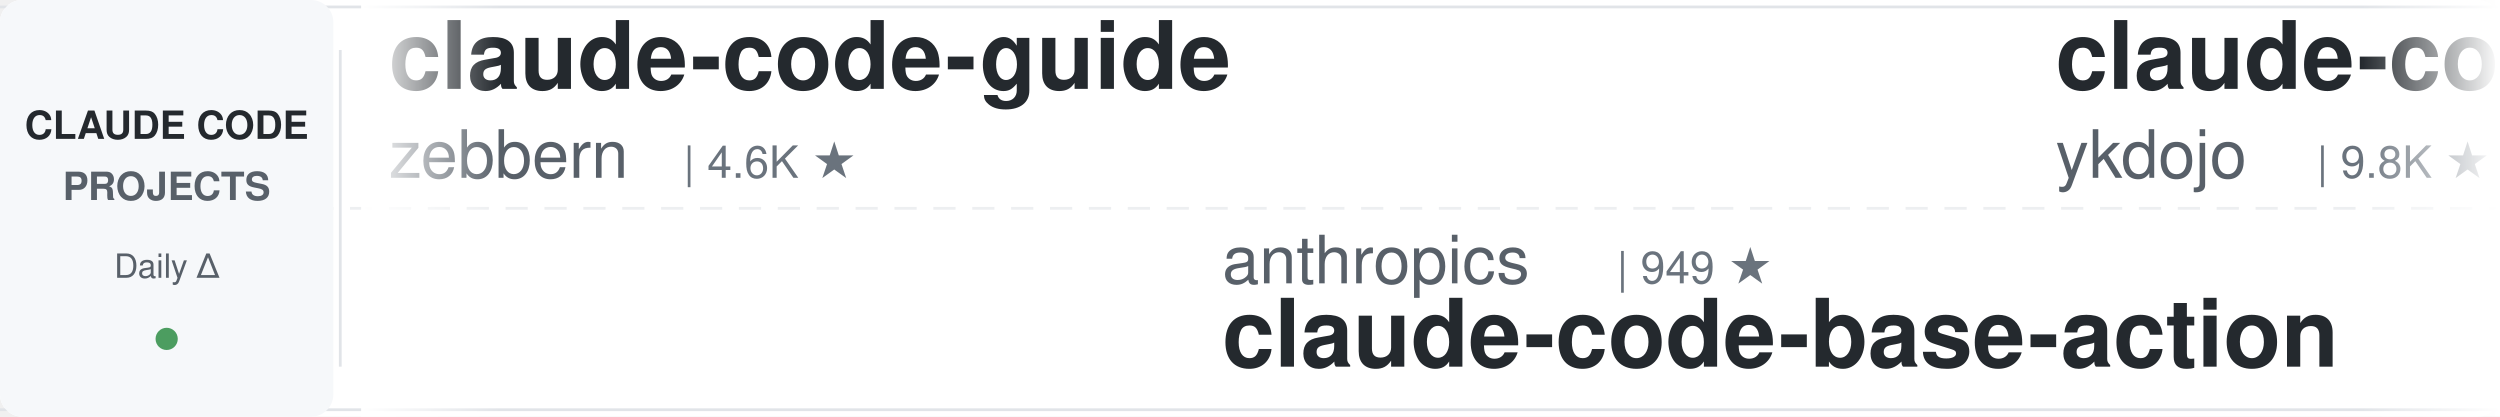
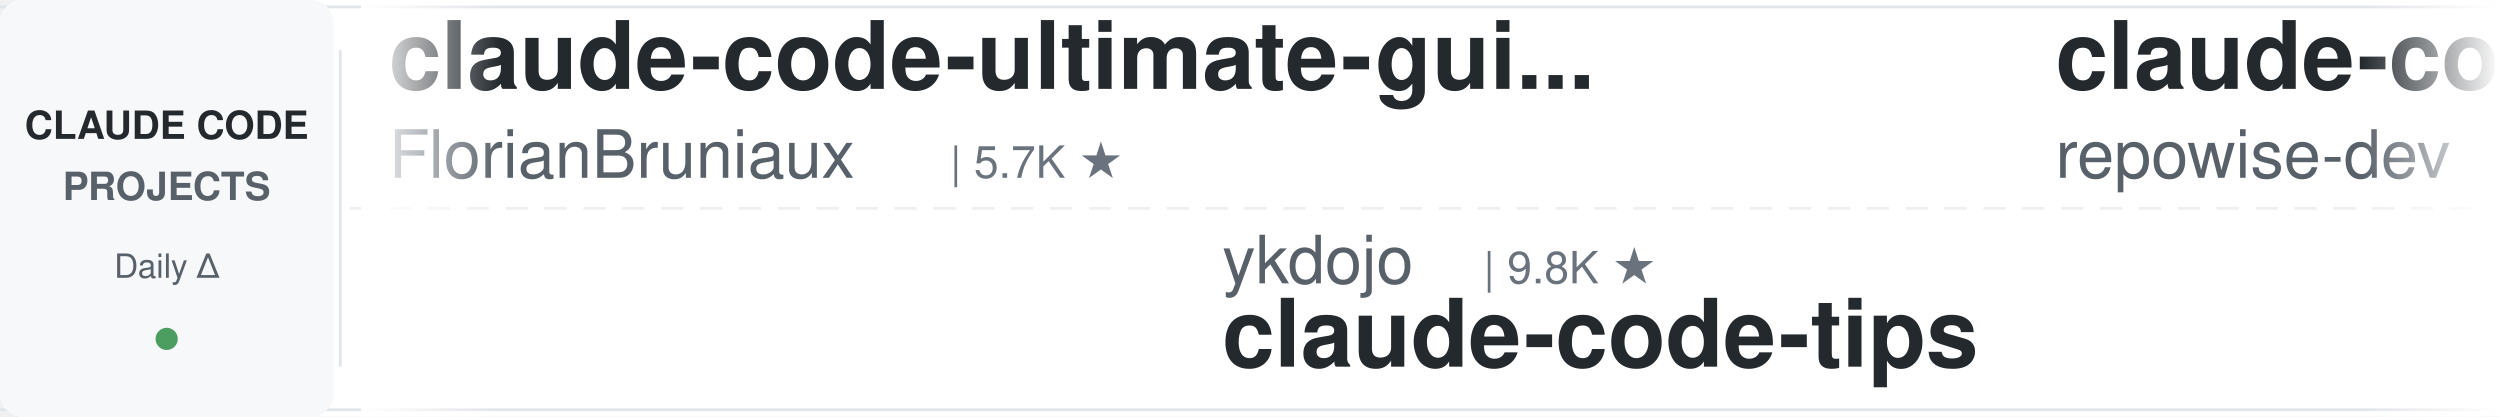
<svg xmlns="http://www.w3.org/2000/svg" width="900" height="150">
  <defs>
    <linearGradient id="leftFade" x1="0%" y1="0%" x2="100%" y2="0%">
      <stop offset="0%" style="stop-color:#ffffff;stop-opacity:1" />
      <stop offset="100%" style="stop-color:#ffffff;stop-opacity:0" />
    </linearGradient>
    <linearGradient id="rightFade" x1="0%" y1="0%" x2="100%" y2="0%">
      <stop offset="0%" style="stop-color:#ffffff;stop-opacity:0" />
      <stop offset="100%" style="stop-color:#ffffff;stop-opacity:1" />
    </linearGradient>
  </defs>
  <rect width="900" height="150" fill="#ffffff" rx="8" />
  <rect x="0" y="2" width="900" height="1" fill="#e1e4e8" />
  <rect x="0" y="147" width="900" height="1" fill="#e1e4e8" />
  <line x1="0" y1="75" x2="900" y2="75" stroke="#e1e4e8" stroke-width="1" stroke-dasharray="8 6" opacity="0.6" />
  <rect x="0" y="0" width="120" height="150" fill="#f6f8fa" rx="8" />
  <text x="60" y="50" font-family="-apple-system, BlinkMacSystemFont, 'Segoe UI', Helvetica, Arial, sans-serif" font-size="14" font-weight="600" fill="#24292e" text-anchor="middle">CLAUDE CODE</text>
  <text x="60" y="72" font-family="-apple-system, BlinkMacSystemFont, 'Segoe UI', Helvetica, Arial, sans-serif" font-size="14" font-weight="600" fill="#586069" text-anchor="middle">PROJECTS</text>
  <text x="60" y="100" font-family="-apple-system, BlinkMacSystemFont, 'Segoe UI', Helvetica, Arial, sans-serif" font-size="12" font-weight="500" fill="#586069" text-anchor="middle">Daily Δ</text>
  <circle cx="60" cy="122" r="4" fill="#22863a" opacity="0.8" />
  <rect x="122" y="18" width="1" height="114" fill="#e1e4e8" />
  <clipPath id="tickerClip">
    <rect x="130" y="0" width="770" height="150" />
  </clipPath>
  <g clip-path="url(#tickerClip)">
    <g id="tickerItems">
      <animateTransform attributeName="transform" attributeType="XML" type="translate" from="0 0" to="-3000 0" dur="54s" repeatCount="indefinite" />
      <g transform="translate(0, 0)">
-         <text x="140" y="32" font-family="-apple-system, BlinkMacSystemFont, 'Segoe UI', Helvetica, Arial, sans-serif" font-size="34" font-weight="600" fill="#24292e">claude-code-guide</text>
-         <text x="140" y="64" font-family="-apple-system, BlinkMacSystemFont, 'Segoe UI', Helvetica, Arial, sans-serif" font-size="24" font-weight="400" fill="#586069">zebbern</text>
-         <text x="246" y="64" font-family="-apple-system, BlinkMacSystemFont, 'Segoe UI', Helvetica, Arial, sans-serif" font-size="16" font-weight="500" fill="#6a737d">| 4.6K ★</text>
+         <text x="140" y="32" font-family="-apple-system, BlinkMacSystemFont, 'Segoe UI', Helvetica, Arial, sans-serif" font-size="34" font-weight="600" fill="#24292e">claude-code-ultimate-gui...</text>
+         <text x="140" y="64" font-family="-apple-system, BlinkMacSystemFont, 'Segoe UI', Helvetica, Arial, sans-serif" font-size="24" font-weight="400" fill="#586069">FlorianBruniaux</text>
+         <text x="342" y="64" font-family="-apple-system, BlinkMacSystemFont, 'Segoe UI', Helvetica, Arial, sans-serif" font-size="16" font-weight="500" fill="#6a737d">| 5.7K ★</text>
      </g>
      <g transform="translate(300, 0)">
-         <text x="140" y="102" font-family="-apple-system, BlinkMacSystemFont, 'Segoe UI', Helvetica, Arial, sans-serif" font-size="24" font-weight="400" fill="#586069">anthropics</text>
-         <text x="282" y="102" font-family="-apple-system, BlinkMacSystemFont, 'Segoe UI', Helvetica, Arial, sans-serif" font-size="16" font-weight="500" fill="#6a737d">| 949 ★</text>
-         <text x="140" y="132" font-family="-apple-system, BlinkMacSystemFont, 'Segoe UI', Helvetica, Arial, sans-serif" font-size="34" font-weight="600" fill="#24292e">claude-code-base-action</text>
+         <text x="140" y="102" font-family="-apple-system, BlinkMacSystemFont, 'Segoe UI', Helvetica, Arial, sans-serif" font-size="24" font-weight="400" fill="#586069">ykdojo</text>
+         <text x="234" y="102" font-family="-apple-system, BlinkMacSystemFont, 'Segoe UI', Helvetica, Arial, sans-serif" font-size="16" font-weight="500" fill="#6a737d">| 9.8K ★</text>
+         <text x="140" y="132" font-family="-apple-system, BlinkMacSystemFont, 'Segoe UI', Helvetica, Arial, sans-serif" font-size="34" font-weight="600" fill="#24292e">claude-code-tips</text>
      </g>
      <g transform="translate(600, 0)">
-         <text x="140" y="32" font-family="-apple-system, BlinkMacSystemFont, 'Segoe UI', Helvetica, Arial, sans-serif" font-size="34" font-weight="600" fill="#24292e">claude-code-tips</text>
-         <text x="140" y="64" font-family="-apple-system, BlinkMacSystemFont, 'Segoe UI', Helvetica, Arial, sans-serif" font-size="24" font-weight="400" fill="#586069">ykdojo</text>
-         <text x="234" y="64" font-family="-apple-system, BlinkMacSystemFont, 'Segoe UI', Helvetica, Arial, sans-serif" font-size="16" font-weight="500" fill="#6a737d">| 9.8K ★</text>
+         <text x="140" y="32" font-family="-apple-system, BlinkMacSystemFont, 'Segoe UI', Helvetica, Arial, sans-serif" font-size="34" font-weight="600" fill="#24292e">claude-code-prompts</text>
+         <text x="140" y="64" font-family="-apple-system, BlinkMacSystemFont, 'Segoe UI', Helvetica, Arial, sans-serif" font-size="24" font-weight="400" fill="#586069">repowise-dev</text>
+         <text x="306" y="64" font-family="-apple-system, BlinkMacSystemFont, 'Segoe UI', Helvetica, Arial, sans-serif" font-size="16" font-weight="500" fill="#6a737d">| 1.2K ★</text>
      </g>
      <g transform="translate(900, 0)">
-         <text x="140" y="102" font-family="-apple-system, BlinkMacSystemFont, 'Segoe UI', Helvetica, Arial, sans-serif" font-size="24" font-weight="400" fill="#586069">ccplugins</text>
-         <text x="270" y="102" font-family="-apple-system, BlinkMacSystemFont, 'Segoe UI', Helvetica, Arial, sans-serif" font-size="16" font-weight="500" fill="#6a737d">| 916 ★</text>
-         <text x="140" y="132" font-family="-apple-system, BlinkMacSystemFont, 'Segoe UI', Helvetica, Arial, sans-serif" font-size="34" font-weight="600" fill="#24292e">awesome-claude-code-plug...</text>
+         <text x="140" y="102" font-family="-apple-system, BlinkMacSystemFont, 'Segoe UI', Helvetica, Arial, sans-serif" font-size="24" font-weight="400" fill="#586069">anthropics</text>
+         <text x="282" y="102" font-family="-apple-system, BlinkMacSystemFont, 'Segoe UI', Helvetica, Arial, sans-serif" font-size="16" font-weight="500" fill="#6a737d">| 5.9K ★</text>
+         <text x="140" y="132" font-family="-apple-system, BlinkMacSystemFont, 'Segoe UI', Helvetica, Arial, sans-serif" font-size="34" font-weight="600" fill="#24292e">claude-code-security-rev...</text>
      </g>
      <g transform="translate(1200, 0)">
+         <text x="140" y="32" font-family="-apple-system, BlinkMacSystemFont, 'Segoe UI', Helvetica, Arial, sans-serif" font-size="34" font-weight="600" fill="#24292e">claude-code-analysis</text>
+         <text x="140" y="64" font-family="-apple-system, BlinkMacSystemFont, 'Segoe UI', Helvetica, Arial, sans-serif" font-size="24" font-weight="400" fill="#586069">liuup</text>
+         <text x="222" y="64" font-family="-apple-system, BlinkMacSystemFont, 'Segoe UI', Helvetica, Arial, sans-serif" font-size="16" font-weight="500" fill="#6a737d">| 3.8K ★</text>
+       </g>
+       <g transform="translate(1500, 0)">
+         <text x="140" y="102" font-family="-apple-system, BlinkMacSystemFont, 'Segoe UI', Helvetica, Arial, sans-serif" font-size="24" font-weight="400" fill="#586069">Yuyz0112</text>
+         <text x="258" y="102" font-family="-apple-system, BlinkMacSystemFont, 'Segoe UI', Helvetica, Arial, sans-serif" font-size="16" font-weight="500" fill="#6a737d">| 2.4K ★</text>
+         <text x="140" y="132" font-family="-apple-system, BlinkMacSystemFont, 'Segoe UI', Helvetica, Arial, sans-serif" font-size="34" font-weight="600" fill="#24292e">claude-code-reverse</text>
+       </g>
+       <g transform="translate(1800, 0)">
+         <text x="140" y="32" font-family="-apple-system, BlinkMacSystemFont, 'Segoe UI', Helvetica, Arial, sans-serif" font-size="34" font-weight="600" fill="#24292e">claude-code-hub</text>
+         <text x="140" y="64" font-family="-apple-system, BlinkMacSystemFont, 'Segoe UI', Helvetica, Arial, sans-serif" font-size="24" font-weight="400" fill="#586069">ding113</text>
+         <text x="246" y="64" font-family="-apple-system, BlinkMacSystemFont, 'Segoe UI', Helvetica, Arial, sans-serif" font-size="16" font-weight="500" fill="#6a737d">| 3.3K ★</text>
+       </g>
+       <g transform="translate(2100, 0)">
+         <text x="140" y="102" font-family="-apple-system, BlinkMacSystemFont, 'Segoe UI', Helvetica, Arial, sans-serif" font-size="24" font-weight="400" fill="#586069">lintsinghua</text>
+         <text x="294" y="102" font-family="-apple-system, BlinkMacSystemFont, 'Segoe UI', Helvetica, Arial, sans-serif" font-size="16" font-weight="500" fill="#6a737d">| 4.1K ★</text>
+         <text x="140" y="132" font-family="-apple-system, BlinkMacSystemFont, 'Segoe UI', Helvetica, Arial, sans-serif" font-size="34" font-weight="600" fill="#24292e">claude-code-book</text>
+       </g>
+       <g transform="translate(2400, 0)">
        <text x="140" y="32" font-family="-apple-system, BlinkMacSystemFont, 'Segoe UI', Helvetica, Arial, sans-serif" font-size="34" font-weight="600" fill="#24292e">oh-my-claudecode</text>
        <text x="140" y="64" font-family="-apple-system, BlinkMacSystemFont, 'Segoe UI', Helvetica, Arial, sans-serif" font-size="24" font-weight="400" fill="#586069">Yeachan-Heo</text>
        <text x="294" y="64" font-family="-apple-system, BlinkMacSystemFont, 'Segoe UI', Helvetica, Arial, sans-serif" font-size="16" font-weight="500" fill="#6a737d">| 38.6K ★</text>
      </g>
-       <g transform="translate(1500, 0)">
-         <text x="140" y="102" font-family="-apple-system, BlinkMacSystemFont, 'Segoe UI', Helvetica, Arial, sans-serif" font-size="24" font-weight="400" fill="#586069">musistudio</text>
-         <text x="282" y="102" font-family="-apple-system, BlinkMacSystemFont, 'Segoe UI', Helvetica, Arial, sans-serif" font-size="16" font-weight="500" fill="#6a737d">| 36.7K ★</text>
-         <text x="140" y="132" font-family="-apple-system, BlinkMacSystemFont, 'Segoe UI', Helvetica, Arial, sans-serif" font-size="34" font-weight="600" fill="#24292e">claude-code-router</text>
-       </g>
-       <g transform="translate(1800, 0)">
-         <text x="140" y="32" font-family="-apple-system, BlinkMacSystemFont, 'Segoe UI', Helvetica, Arial, sans-serif" font-size="34" font-weight="600" fill="#24292e">claude-code-plugins-plus...</text>
-         <text x="140" y="64" font-family="-apple-system, BlinkMacSystemFont, 'Segoe UI', Helvetica, Arial, sans-serif" font-size="24" font-weight="400" fill="#586069">jeremylongshore</text>
-         <text x="342" y="64" font-family="-apple-system, BlinkMacSystemFont, 'Segoe UI', Helvetica, Arial, sans-serif" font-size="16" font-weight="500" fill="#6a737d">| 2.6K ★</text>
-       </g>
-       <g transform="translate(2100, 0)">
-         <text x="140" y="102" font-family="-apple-system, BlinkMacSystemFont, 'Segoe UI', Helvetica, Arial, sans-serif" font-size="24" font-weight="400" fill="#586069">liuup</text>
-         <text x="222" y="102" font-family="-apple-system, BlinkMacSystemFont, 'Segoe UI', Helvetica, Arial, sans-serif" font-size="16" font-weight="500" fill="#6a737d">| 3.8K ★</text>
-         <text x="140" y="132" font-family="-apple-system, BlinkMacSystemFont, 'Segoe UI', Helvetica, Arial, sans-serif" font-size="34" font-weight="600" fill="#24292e">claude-code-analysis</text>
-       </g>
-       <g transform="translate(2400, 0)">
-         <text x="140" y="32" font-family="-apple-system, BlinkMacSystemFont, 'Segoe UI', Helvetica, Arial, sans-serif" font-size="34" font-weight="600" fill="#24292e">Dive-into-Claude-Code</text>
-         <text x="140" y="64" font-family="-apple-system, BlinkMacSystemFont, 'Segoe UI', Helvetica, Arial, sans-serif" font-size="24" font-weight="400" fill="#586069">VILA-Lab</text>
-         <text x="258" y="64" font-family="-apple-system, BlinkMacSystemFont, 'Segoe UI', Helvetica, Arial, sans-serif" font-size="16" font-weight="500" fill="#6a737d">| 2.1K ★</text>
-       </g>
      <g transform="translate(2700, 0)">
-         <text x="140" y="102" font-family="-apple-system, BlinkMacSystemFont, 'Segoe UI', Helvetica, Arial, sans-serif" font-size="24" font-weight="400" fill="#586069">lintsinghua</text>
-         <text x="294" y="102" font-family="-apple-system, BlinkMacSystemFont, 'Segoe UI', Helvetica, Arial, sans-serif" font-size="16" font-weight="500" fill="#6a737d">| 4.1K ★</text>
-         <text x="140" y="132" font-family="-apple-system, BlinkMacSystemFont, 'Segoe UI', Helvetica, Arial, sans-serif" font-size="34" font-weight="600" fill="#24292e">claude-code-book</text>
+         <text x="140" y="102" font-family="-apple-system, BlinkMacSystemFont, 'Segoe UI', Helvetica, Arial, sans-serif" font-size="24" font-weight="400" fill="#586069">ponponon</text>
+         <text x="258" y="102" font-family="-apple-system, BlinkMacSystemFont, 'Segoe UI', Helvetica, Arial, sans-serif" font-size="16" font-weight="500" fill="#6a737d">| 2.3K ★</text>
+         <text x="140" y="132" font-family="-apple-system, BlinkMacSystemFont, 'Segoe UI', Helvetica, Arial, sans-serif" font-size="34" font-weight="600" fill="#24292e">claude_code_src</text>
      </g>
      <g transform="translate(3000, 0)">
-         <text x="140" y="32" font-family="-apple-system, BlinkMacSystemFont, 'Segoe UI', Helvetica, Arial, sans-serif" font-size="34" font-weight="600" fill="#24292e">claude-code-guide</text>
-         <text x="140" y="64" font-family="-apple-system, BlinkMacSystemFont, 'Segoe UI', Helvetica, Arial, sans-serif" font-size="24" font-weight="400" fill="#586069">zebbern</text>
-         <text x="246" y="64" font-family="-apple-system, BlinkMacSystemFont, 'Segoe UI', Helvetica, Arial, sans-serif" font-size="16" font-weight="500" fill="#6a737d">| 4.6K ★</text>
+         <text x="140" y="32" font-family="-apple-system, BlinkMacSystemFont, 'Segoe UI', Helvetica, Arial, sans-serif" font-size="34" font-weight="600" fill="#24292e">claude-code-ultimate-gui...</text>
+         <text x="140" y="64" font-family="-apple-system, BlinkMacSystemFont, 'Segoe UI', Helvetica, Arial, sans-serif" font-size="24" font-weight="400" fill="#586069">FlorianBruniaux</text>
+         <text x="342" y="64" font-family="-apple-system, BlinkMacSystemFont, 'Segoe UI', Helvetica, Arial, sans-serif" font-size="16" font-weight="500" fill="#6a737d">| 5.7K ★</text>
      </g>
      <g transform="translate(3300, 0)">
-         <text x="140" y="102" font-family="-apple-system, BlinkMacSystemFont, 'Segoe UI', Helvetica, Arial, sans-serif" font-size="24" font-weight="400" fill="#586069">anthropics</text>
-         <text x="282" y="102" font-family="-apple-system, BlinkMacSystemFont, 'Segoe UI', Helvetica, Arial, sans-serif" font-size="16" font-weight="500" fill="#6a737d">| 949 ★</text>
-         <text x="140" y="132" font-family="-apple-system, BlinkMacSystemFont, 'Segoe UI', Helvetica, Arial, sans-serif" font-size="34" font-weight="600" fill="#24292e">claude-code-base-action</text>
+         <text x="140" y="102" font-family="-apple-system, BlinkMacSystemFont, 'Segoe UI', Helvetica, Arial, sans-serif" font-size="24" font-weight="400" fill="#586069">ykdojo</text>
+         <text x="234" y="102" font-family="-apple-system, BlinkMacSystemFont, 'Segoe UI', Helvetica, Arial, sans-serif" font-size="16" font-weight="500" fill="#6a737d">| 9.8K ★</text>
+         <text x="140" y="132" font-family="-apple-system, BlinkMacSystemFont, 'Segoe UI', Helvetica, Arial, sans-serif" font-size="34" font-weight="600" fill="#24292e">claude-code-tips</text>
      </g>
      <g transform="translate(3600, 0)">
-         <text x="140" y="32" font-family="-apple-system, BlinkMacSystemFont, 'Segoe UI', Helvetica, Arial, sans-serif" font-size="34" font-weight="600" fill="#24292e">claude-code-tips</text>
-         <text x="140" y="64" font-family="-apple-system, BlinkMacSystemFont, 'Segoe UI', Helvetica, Arial, sans-serif" font-size="24" font-weight="400" fill="#586069">ykdojo</text>
-         <text x="234" y="64" font-family="-apple-system, BlinkMacSystemFont, 'Segoe UI', Helvetica, Arial, sans-serif" font-size="16" font-weight="500" fill="#6a737d">| 9.8K ★</text>
+         <text x="140" y="32" font-family="-apple-system, BlinkMacSystemFont, 'Segoe UI', Helvetica, Arial, sans-serif" font-size="34" font-weight="600" fill="#24292e">claude-code-prompts</text>
+         <text x="140" y="64" font-family="-apple-system, BlinkMacSystemFont, 'Segoe UI', Helvetica, Arial, sans-serif" font-size="24" font-weight="400" fill="#586069">repowise-dev</text>
+         <text x="306" y="64" font-family="-apple-system, BlinkMacSystemFont, 'Segoe UI', Helvetica, Arial, sans-serif" font-size="16" font-weight="500" fill="#6a737d">| 1.2K ★</text>
      </g>
      <g transform="translate(3900, 0)">
-         <text x="140" y="102" font-family="-apple-system, BlinkMacSystemFont, 'Segoe UI', Helvetica, Arial, sans-serif" font-size="24" font-weight="400" fill="#586069">ccplugins</text>
-         <text x="270" y="102" font-family="-apple-system, BlinkMacSystemFont, 'Segoe UI', Helvetica, Arial, sans-serif" font-size="16" font-weight="500" fill="#6a737d">| 916 ★</text>
-         <text x="140" y="132" font-family="-apple-system, BlinkMacSystemFont, 'Segoe UI', Helvetica, Arial, sans-serif" font-size="34" font-weight="600" fill="#24292e">awesome-claude-code-plug...</text>
+         <text x="140" y="102" font-family="-apple-system, BlinkMacSystemFont, 'Segoe UI', Helvetica, Arial, sans-serif" font-size="24" font-weight="400" fill="#586069">anthropics</text>
+         <text x="282" y="102" font-family="-apple-system, BlinkMacSystemFont, 'Segoe UI', Helvetica, Arial, sans-serif" font-size="16" font-weight="500" fill="#6a737d">| 5.9K ★</text>
+         <text x="140" y="132" font-family="-apple-system, BlinkMacSystemFont, 'Segoe UI', Helvetica, Arial, sans-serif" font-size="34" font-weight="600" fill="#24292e">claude-code-security-rev...</text>
      </g>
    </g>
  </g>
  <rect x="130" y="0" width="50" height="150" fill="url(#leftFade)" />
  <rect x="850" y="0" width="50" height="150" fill="url(#rightFade)" />
</svg>
